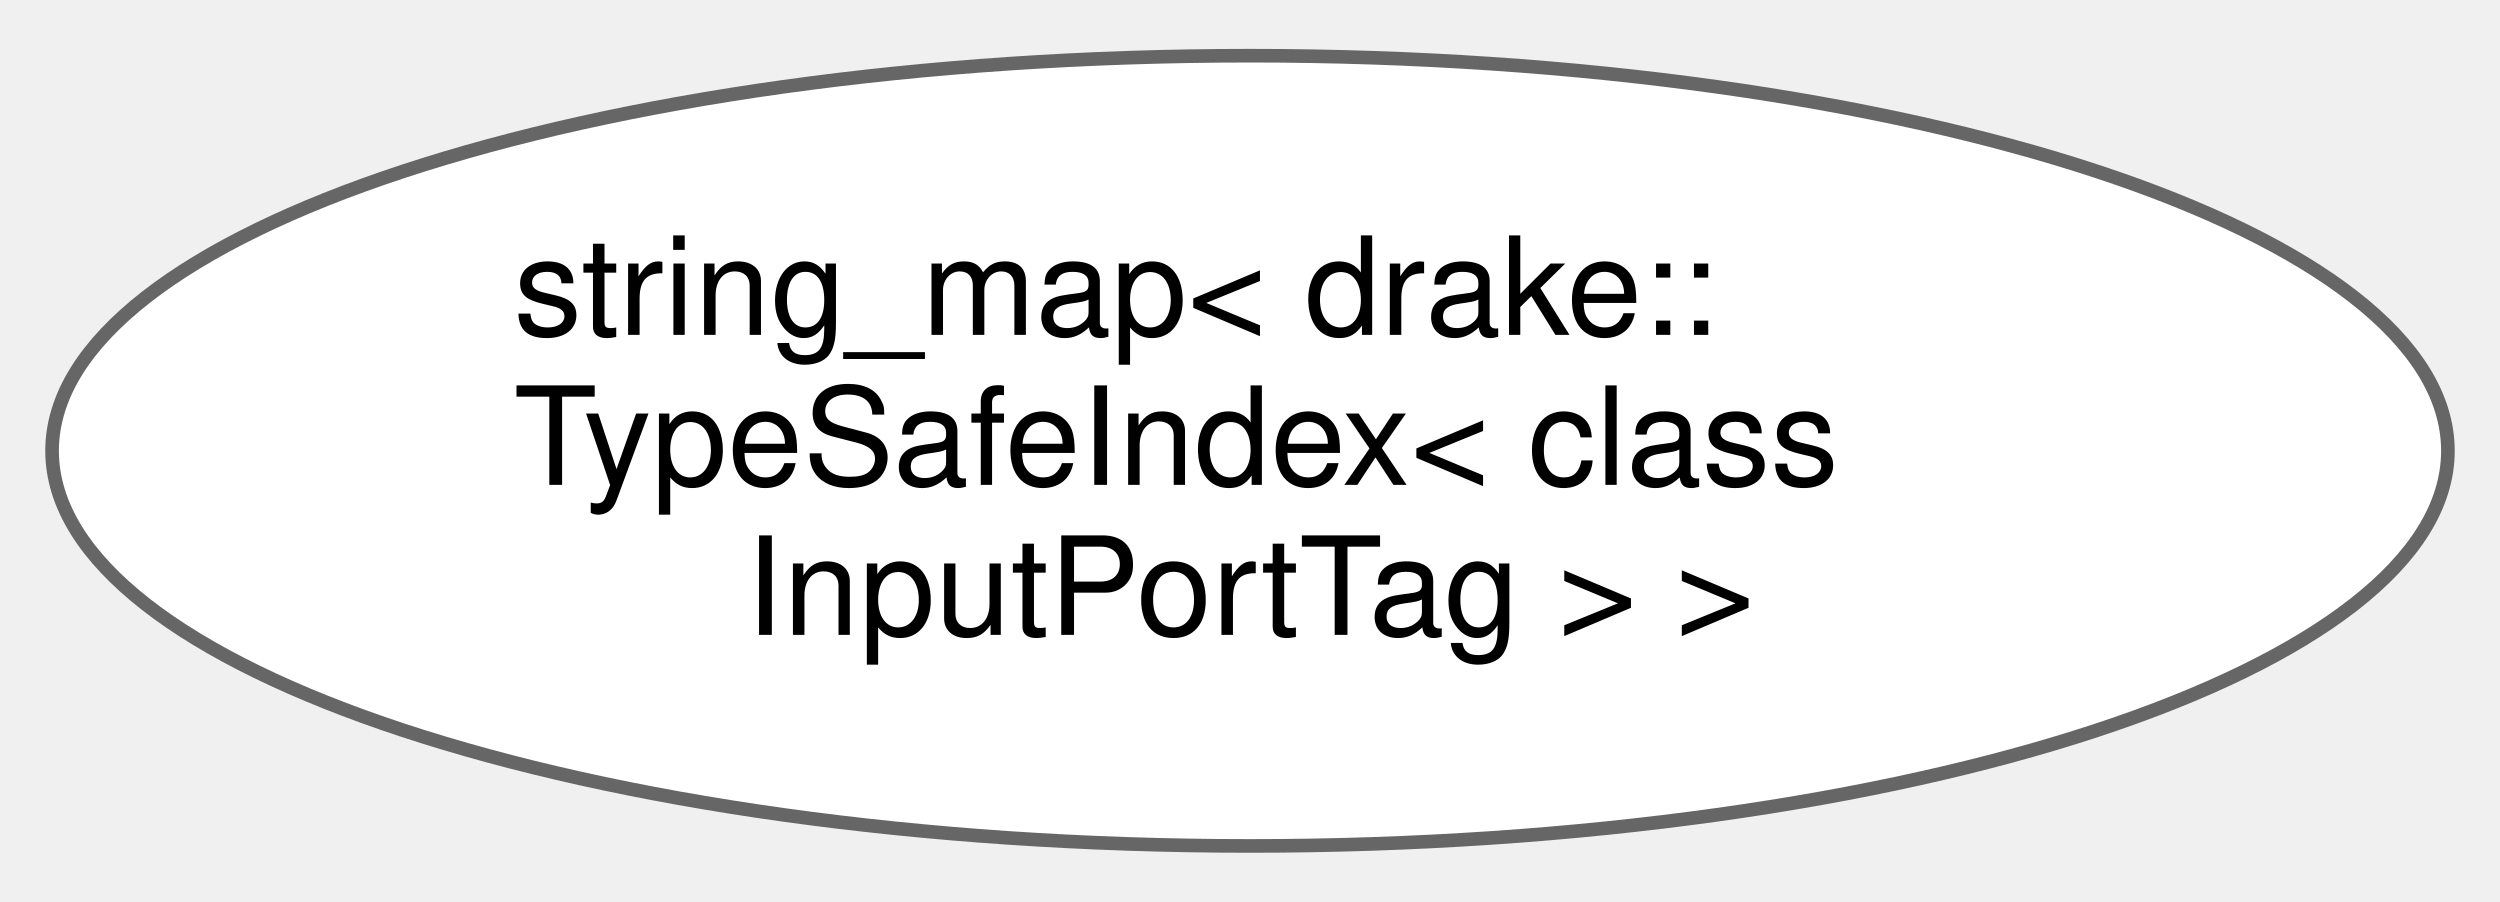
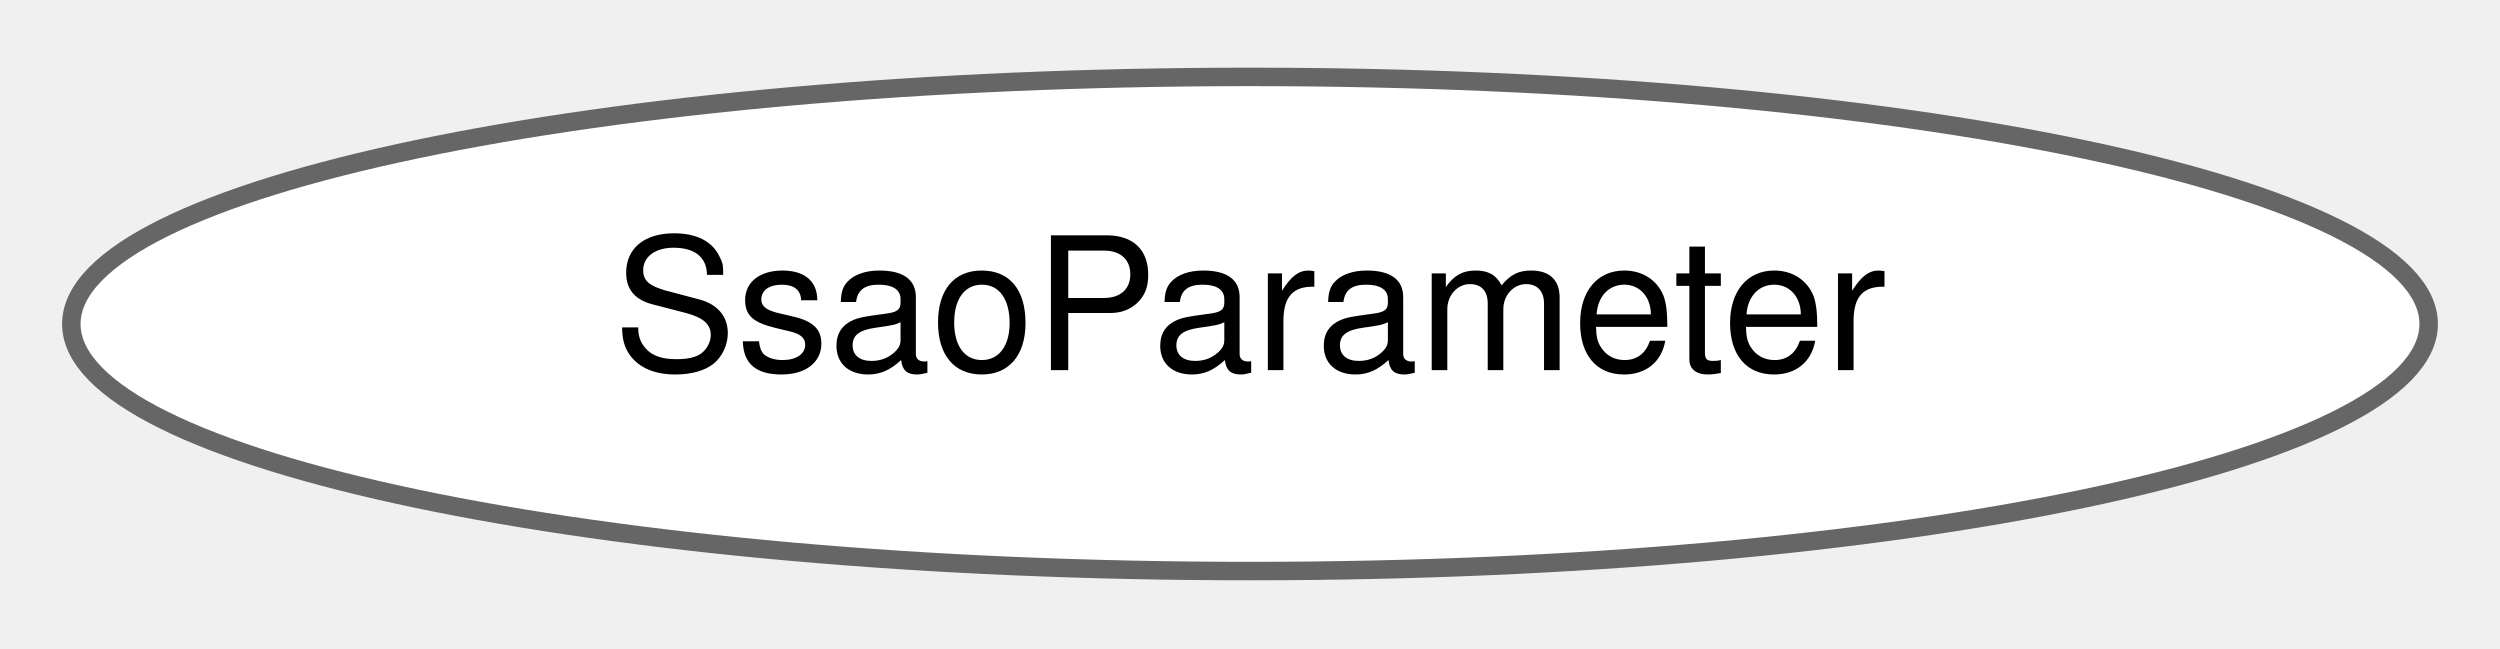
- <svg xmlns="http://www.w3.org/2000/svg" xmlns:xlink="http://www.w3.org/1999/xlink" width="183pt" height="66pt" viewBox="0.00 0.00 183.36 65.98">
-   <g id="graph0" class="graph" transform="scale(1 1) rotate(0) translate(4 61.98)">
+ <svg xmlns="http://www.w3.org/2000/svg" xmlns:xlink="http://www.w3.org/1999/xlink" width="135pt" height="35pt" viewBox="0.00 0.00 135.28 34.87">
+   <g id="graph0" class="graph" transform="scale(1 1) rotate(0) translate(4 30.87)">
    <g id="Node000000" class="node">
      <g id="a_Node000000">
-         <a xlink:href="classstring__map_3_01drake_1_1_type_safe_index_3_01class_01_input_port_tag_01_4_01_4.html" target="_top" xlink:title=" ">
-           <ellipse fill="white" stroke="#666666" cx="87.68" cy="-28.99" rx="87.86" ry="28.98" />
-           <text text-anchor="start" x="33.68" y="-37.49" font-family="Helvetica,sans-Serif" font-size="10.00">string_map&lt; drake::</text>
-           <text text-anchor="start" x="33.68" y="-26.49" font-family="Helvetica,sans-Serif" font-size="10.00">TypeSafeIndex&lt; class</text>
-           <text text-anchor="middle" x="87.68" y="-15.49" font-family="Helvetica,sans-Serif" font-size="10.00"> InputPortTag &gt; &gt;</text>
+         <a xlink:href="structdrake_1_1geometry_1_1_ssao_parameter.html" target="_top" xlink:title="Screen-space ambient occlusion (SSAO) parameters.">
+           <ellipse fill="white" stroke="#666666" cx="63.64" cy="-13.44" rx="63.78" ry="13.37" />
+           <text text-anchor="middle" x="63.64" y="-10.94" font-family="Helvetica,sans-Serif" font-size="10.00">SsaoParameter</text>
        </a>
      </g>
    </g>
  </g>
</svg>
